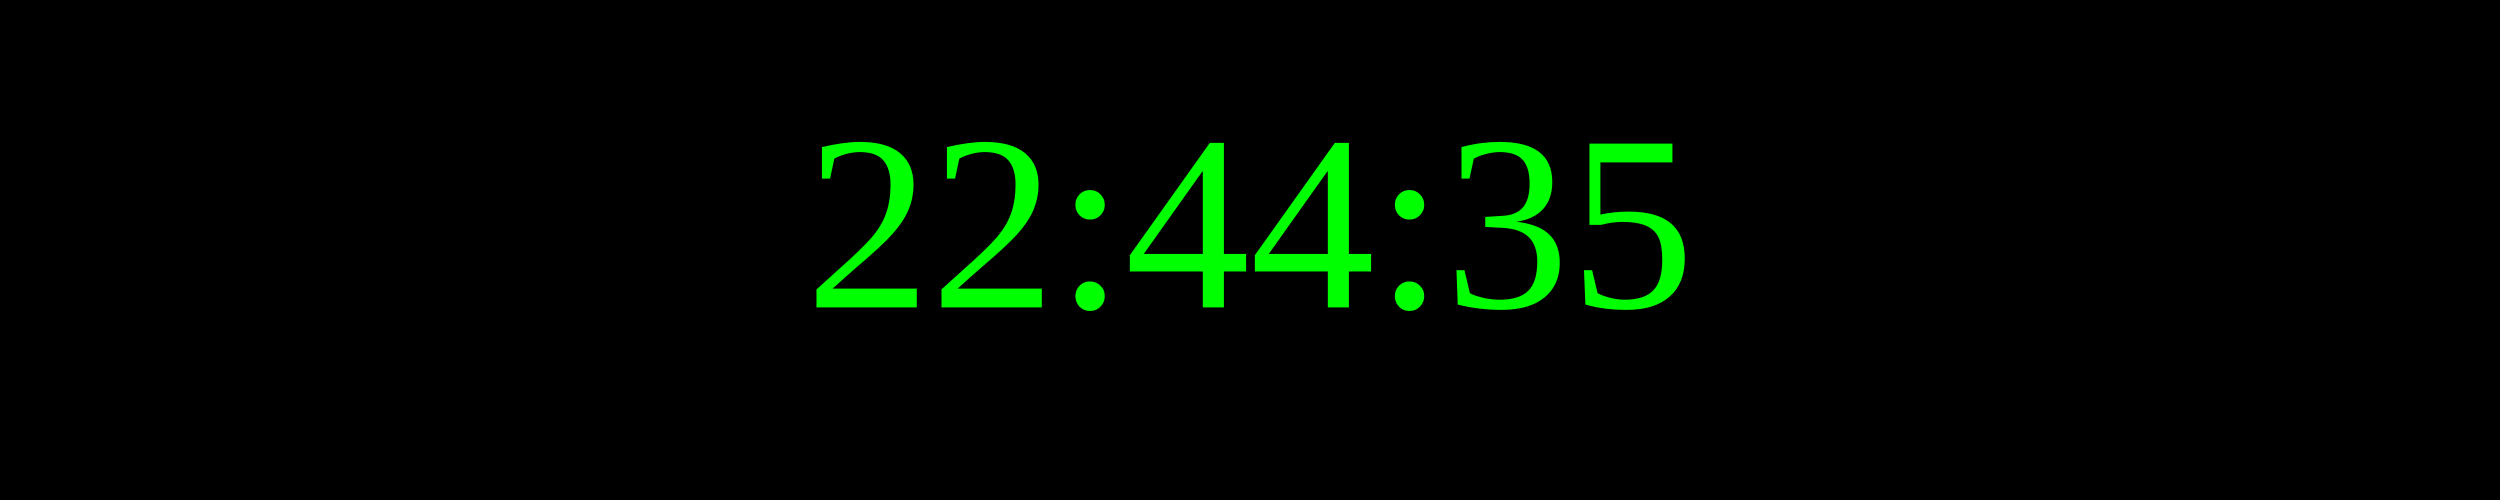
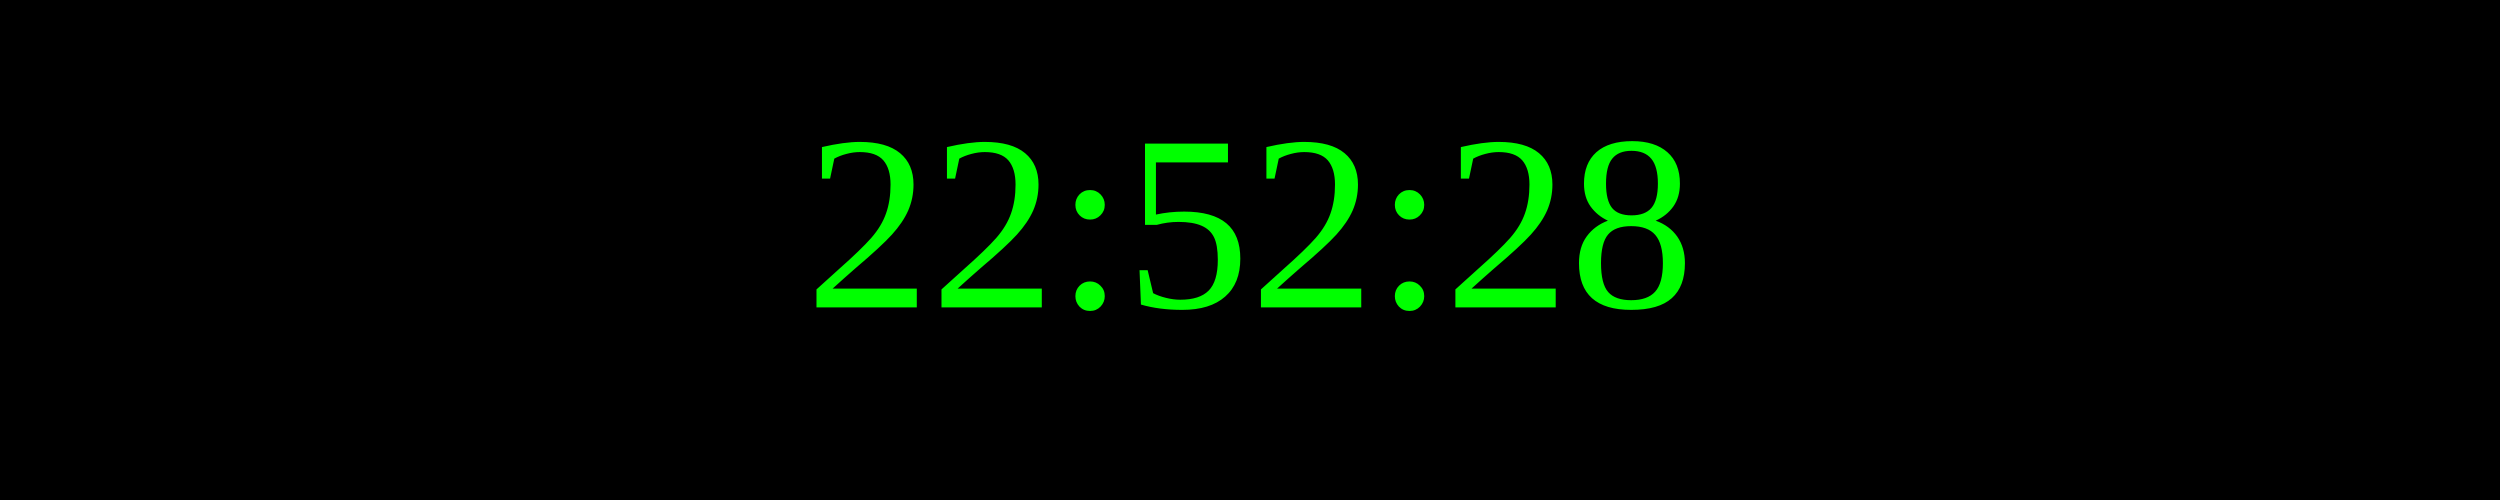
<svg xmlns="http://www.w3.org/2000/svg" width="250" height="50">
  <rect width="100%" height="100%" fill="black" />
  <text x="50%" y="50%" font-size="25" fill="lime" text-anchor="middle" dominant-baseline="middle">
- 22:44:35
+ 22:52:28
</text>
</svg>
